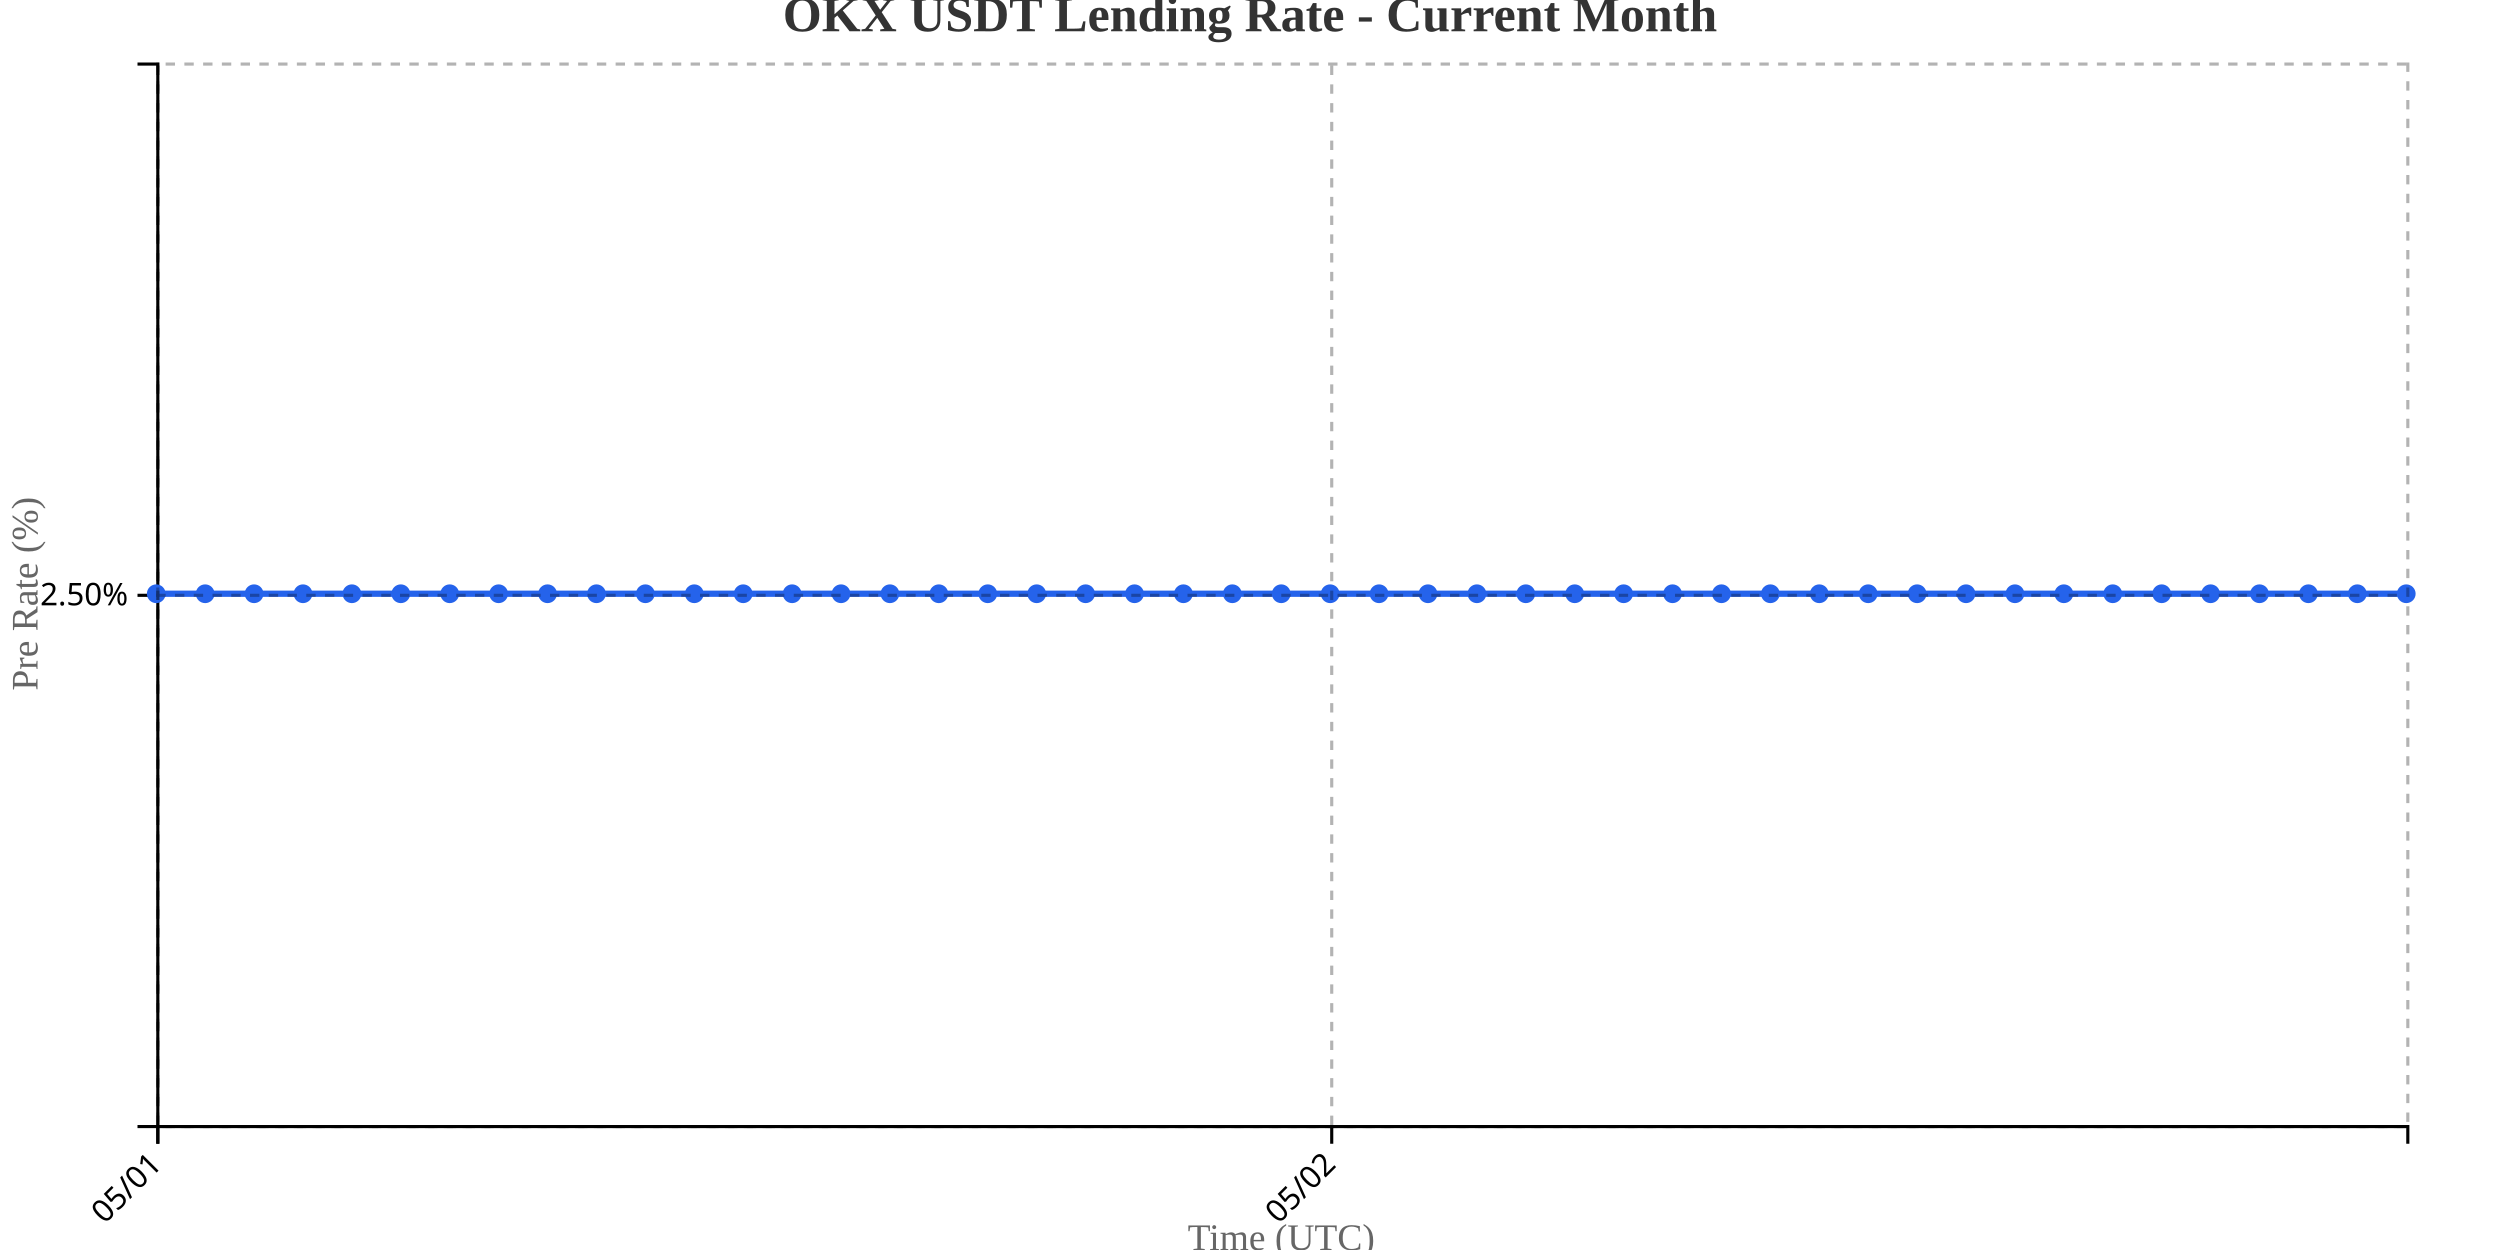
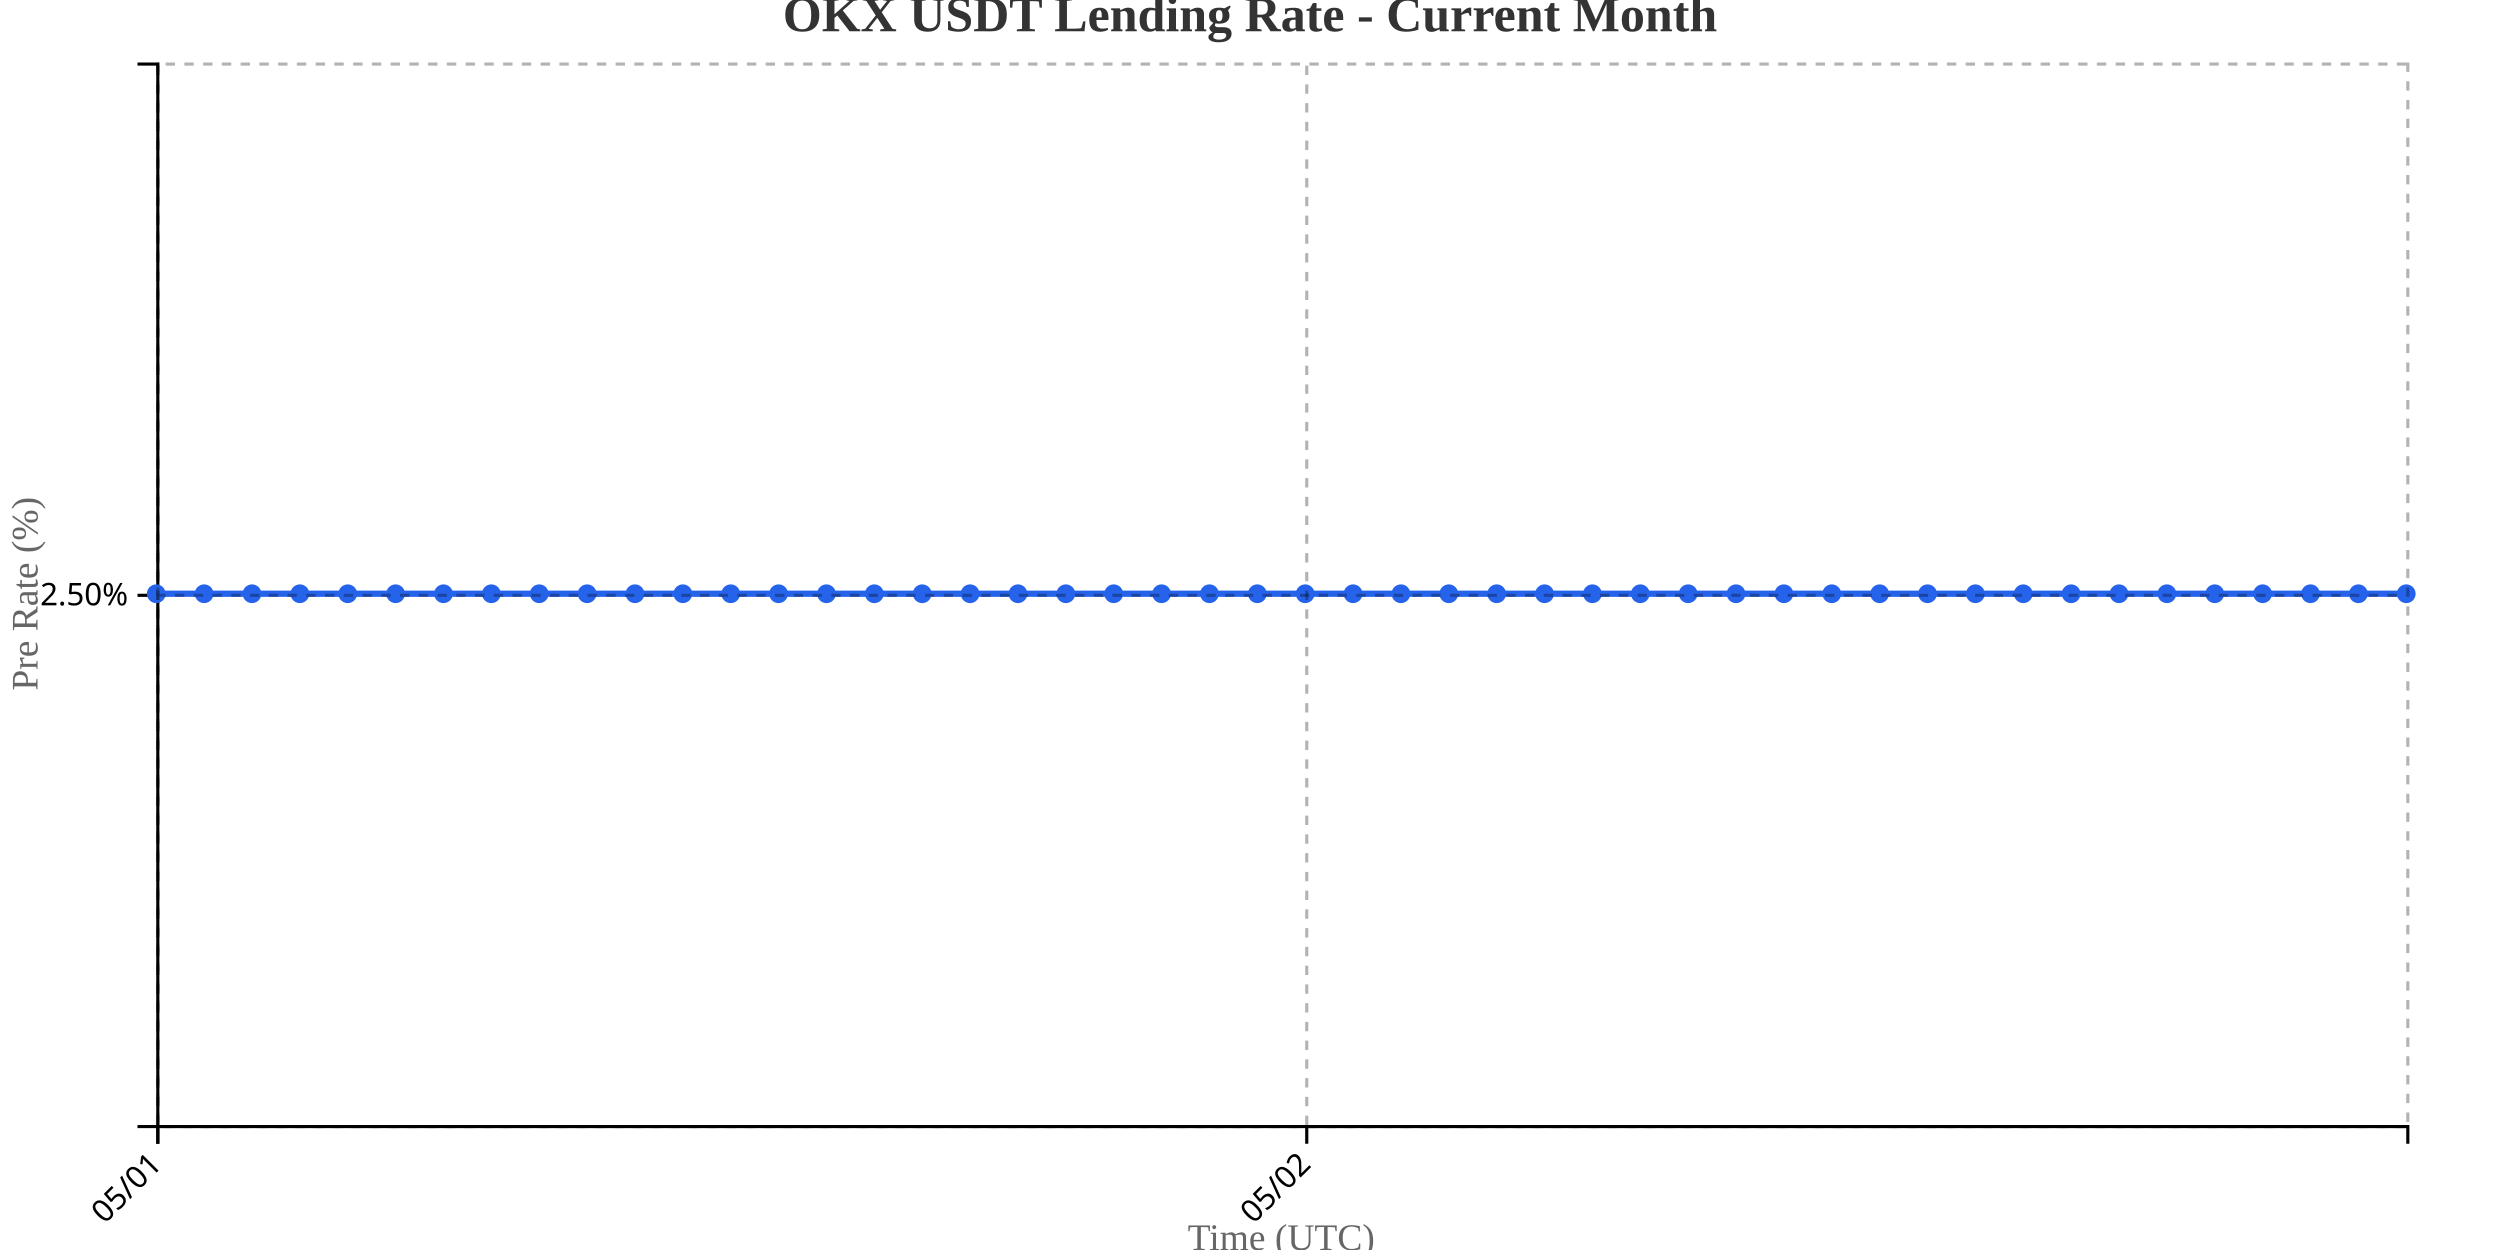
<svg xmlns="http://www.w3.org/2000/svg" width="800" height="400">
  <g transform="translate(50,20)">
    <g transform="translate(0,340)" fill="none" font-size="10" font-family="sans-serif" text-anchor="middle">
      <path class="domain" stroke="currentColor" d="M0.5,6V0.5H720.5V6" />
      <g class="tick" opacity="1" transform="translate(0.5,0)">
        <line stroke="currentColor" y2="6" />
        <text fill="currentColor" y="9" dy=".15em" style="text-anchor: end;" dx="-.8em" transform="rotate(-45)">05/01</text>
      </g>
-       <g class="tick" opacity="1" transform="translate(376.1522,0)">
+       <g class="tick" opacity="1" transform="translate(368.1596,0)">
        <line stroke="currentColor" y2="6" />
        <text fill="currentColor" y="9" dy=".15em" style="text-anchor: end;" dx="-.8em" transform="rotate(-45)">05/02</text>
      </g>
    </g>
    <g fill="none" font-size="10" font-family="sans-serif" text-anchor="end">
      <path class="domain" stroke="currentColor" d="M-6,340.5H0.5V0.5H-6" />
      <g class="tick" opacity="1" transform="translate(0,170.5)">
        <line stroke="currentColor" x2="-6" />
        <text fill="currentColor" x="-9" dy="0.32em">2.50%</text>
      </g>
    </g>
    <text transform="rotate(-90)" y="-50" x="-170" dy="1em" style="text-anchor: middle; font-size: 12px; fill: #666;">Pre Rate (%)</text>
    <text transform="translate(360, 380)" style="text-anchor: middle; font-size: 12px; fill: #666;">Time (UTC)</text>
-     <path fill="none" stroke="#2563eb" stroke-width="2" d="M0,170C5.217,170,10.435,170,15.652,170C20.87,170,26.087,170,31.304,170C36.522,170,41.739,170,46.957,170C52.174,170,57.391,170,62.609,170C67.826,170,73.043,170,78.261,170C83.478,170,88.696,170,93.913,170C99.13,170,104.348,170,109.565,170C114.783,170,120,170,125.217,170C130.435,170,135.652,170,140.87,170C146.087,170,151.304,170,156.522,170C161.739,170,166.957,170,172.174,170C177.391,170,182.609,170,187.826,170C193.043,170,198.261,170,203.478,170C208.696,170,213.913,170,219.13,170C224.348,170,229.565,170,234.783,170C240,170,245.217,170,250.435,170C255.652,170,260.87,170,266.087,170C271.304,170,276.522,170,281.739,170C286.957,170,292.174,170,297.391,170C302.609,170,307.826,170,313.043,170C318.261,170,323.478,170,328.696,170C333.913,170,339.13,170,344.348,170C349.565,170,354.783,170,360,170C365.217,170,370.435,170,375.652,170C380.87,170,386.087,170,391.304,170C396.522,170,401.739,170,406.957,170C412.174,170,417.391,170,422.609,170C427.826,170,433.043,170,438.261,170C443.478,170,448.696,170,453.913,170C459.13,170,464.348,170,469.565,170C474.783,170,480,170,485.217,170C490.435,170,495.652,170,500.87,170C506.087,170,511.304,170,516.522,170C521.739,170,526.957,170,532.174,170C537.391,170,542.609,170,547.826,170C553.043,170,558.261,170,563.478,170C568.696,170,573.913,170,579.13,170C584.348,170,589.565,170,594.783,170C600,170,605.217,170,610.435,170C615.652,170,620.87,170,626.087,170C631.304,170,636.522,170,641.739,170C646.957,170,652.174,170,657.391,170C662.609,170,667.826,170,673.043,170C678.261,170,683.478,170,688.696,170C693.913,170,699.13,170,704.348,170C709.565,170,714.783,170,720,170" />
+     <path fill="none" stroke="#2563eb" stroke-width="2" d="M0,170C5.106,170,10.213,170,15.319,170C20.426,170,25.532,170,30.638,170C35.745,170,40.851,170,45.957,170C51.064,170,56.17,170,61.277,170C66.383,170,71.489,170,76.596,170C81.702,170,86.809,170,91.915,170C97.021,170,102.128,170,107.234,170C112.34,170,117.447,170,122.553,170C127.66,170,132.766,170,137.872,170C142.979,170,148.085,170,153.191,170C158.298,170,163.404,170,168.511,170C173.617,170,178.723,170,183.83,170C188.936,170,194.043,170,199.149,170C204.255,170,209.362,170,214.468,170C219.574,170,224.681,170,229.787,170C234.894,170,240,170,245.106,170C250.213,170,255.319,170,260.426,170C265.532,170,270.638,170,275.745,170C280.851,170,285.957,170,291.064,170C296.17,170,301.277,170,306.383,170C311.489,170,316.596,170,321.702,170C326.809,170,331.915,170,337.021,170C342.128,170,347.234,170,352.34,170C357.447,170,362.553,170,367.66,170C372.766,170,377.872,170,382.979,170C388.085,170,393.191,170,398.298,170C403.404,170,408.511,170,413.617,170C418.723,170,423.83,170,428.936,170C434.043,170,439.149,170,444.255,170C449.362,170,454.468,170,459.574,170C464.681,170,469.787,170,474.894,170C480,170,485.106,170,490.213,170C495.319,170,500.426,170,505.532,170C510.638,170,515.745,170,520.851,170C525.957,170,531.064,170,536.17,170C541.277,170,546.383,170,551.489,170C556.596,170,561.702,170,566.809,170C571.915,170,577.021,170,582.128,170C587.234,170,592.34,170,597.447,170C602.553,170,607.66,170,612.766,170C617.872,170,622.979,170,628.085,170C633.191,170,638.298,170,643.404,170C648.511,170,653.617,170,658.723,170C663.83,170,668.936,170,674.043,170C679.149,170,684.255,170,689.362,170C694.468,170,699.574,170,704.681,170C709.787,170,714.894,170,720,170" />
    <circle class="dot" cx="0" cy="170" r="3" fill="#2563eb" />
-     <circle class="dot" cx="15.652" cy="170" r="3" fill="#2563eb" />
-     <circle class="dot" cx="31.304" cy="170" r="3" fill="#2563eb" />
-     <circle class="dot" cx="46.957" cy="170" r="3" fill="#2563eb" />
-     <circle class="dot" cx="62.609" cy="170" r="3" fill="#2563eb" />
-     <circle class="dot" cx="78.261" cy="170" r="3" fill="#2563eb" />
-     <circle class="dot" cx="93.913" cy="170" r="3" fill="#2563eb" />
-     <circle class="dot" cx="109.565" cy="170" r="3" fill="#2563eb" />
-     <circle class="dot" cx="125.217" cy="170" r="3" fill="#2563eb" />
-     <circle class="dot" cx="140.87" cy="170" r="3" fill="#2563eb" />
-     <circle class="dot" cx="156.522" cy="170" r="3" fill="#2563eb" />
-     <circle class="dot" cx="172.174" cy="170" r="3" fill="#2563eb" />
-     <circle class="dot" cx="187.826" cy="170" r="3" fill="#2563eb" />
-     <circle class="dot" cx="203.478" cy="170" r="3" fill="#2563eb" />
-     <circle class="dot" cx="219.13" cy="170" r="3" fill="#2563eb" />
-     <circle class="dot" cx="234.783" cy="170" r="3" fill="#2563eb" />
-     <circle class="dot" cx="250.435" cy="170" r="3" fill="#2563eb" />
-     <circle class="dot" cx="266.087" cy="170" r="3" fill="#2563eb" />
-     <circle class="dot" cx="281.739" cy="170" r="3" fill="#2563eb" />
-     <circle class="dot" cx="297.391" cy="170" r="3" fill="#2563eb" />
-     <circle class="dot" cx="313.043" cy="170" r="3" fill="#2563eb" />
-     <circle class="dot" cx="328.696" cy="170" r="3" fill="#2563eb" />
-     <circle class="dot" cx="344.348" cy="170" r="3" fill="#2563eb" />
-     <circle class="dot" cx="360" cy="170" r="3" fill="#2563eb" />
-     <circle class="dot" cx="375.652" cy="170" r="3" fill="#2563eb" />
-     <circle class="dot" cx="391.304" cy="170" r="3" fill="#2563eb" />
-     <circle class="dot" cx="406.957" cy="170" r="3" fill="#2563eb" />
-     <circle class="dot" cx="422.609" cy="170" r="3" fill="#2563eb" />
-     <circle class="dot" cx="438.261" cy="170" r="3" fill="#2563eb" />
-     <circle class="dot" cx="453.913" cy="170" r="3" fill="#2563eb" />
-     <circle class="dot" cx="469.565" cy="170" r="3" fill="#2563eb" />
-     <circle class="dot" cx="485.217" cy="170" r="3" fill="#2563eb" />
-     <circle class="dot" cx="500.87" cy="170" r="3" fill="#2563eb" />
-     <circle class="dot" cx="516.522" cy="170" r="3" fill="#2563eb" />
-     <circle class="dot" cx="532.174" cy="170" r="3" fill="#2563eb" />
-     <circle class="dot" cx="547.826" cy="170" r="3" fill="#2563eb" />
-     <circle class="dot" cx="563.478" cy="170" r="3" fill="#2563eb" />
-     <circle class="dot" cx="579.13" cy="170" r="3" fill="#2563eb" />
-     <circle class="dot" cx="594.783" cy="170" r="3" fill="#2563eb" />
-     <circle class="dot" cx="610.435" cy="170" r="3" fill="#2563eb" />
-     <circle class="dot" cx="626.087" cy="170" r="3" fill="#2563eb" />
-     <circle class="dot" cx="641.739" cy="170" r="3" fill="#2563eb" />
-     <circle class="dot" cx="657.391" cy="170" r="3" fill="#2563eb" />
-     <circle class="dot" cx="673.043" cy="170" r="3" fill="#2563eb" />
-     <circle class="dot" cx="688.696" cy="170" r="3" fill="#2563eb" />
-     <circle class="dot" cx="704.348" cy="170" r="3" fill="#2563eb" />
+     <circle class="dot" cx="15.319" cy="170" r="3" fill="#2563eb" />
+     <circle class="dot" cx="30.638" cy="170" r="3" fill="#2563eb" />
+     <circle class="dot" cx="45.957" cy="170" r="3" fill="#2563eb" />
+     <circle class="dot" cx="61.277" cy="170" r="3" fill="#2563eb" />
+     <circle class="dot" cx="76.596" cy="170" r="3" fill="#2563eb" />
+     <circle class="dot" cx="91.915" cy="170" r="3" fill="#2563eb" />
+     <circle class="dot" cx="107.234" cy="170" r="3" fill="#2563eb" />
+     <circle class="dot" cx="122.553" cy="170" r="3" fill="#2563eb" />
+     <circle class="dot" cx="137.872" cy="170" r="3" fill="#2563eb" />
+     <circle class="dot" cx="153.191" cy="170" r="3" fill="#2563eb" />
+     <circle class="dot" cx="168.511" cy="170" r="3" fill="#2563eb" />
+     <circle class="dot" cx="183.83" cy="170" r="3" fill="#2563eb" />
+     <circle class="dot" cx="199.149" cy="170" r="3" fill="#2563eb" />
+     <circle class="dot" cx="214.468" cy="170" r="3" fill="#2563eb" />
+     <circle class="dot" cx="229.787" cy="170" r="3" fill="#2563eb" />
+     <circle class="dot" cx="245.106" cy="170" r="3" fill="#2563eb" />
+     <circle class="dot" cx="260.426" cy="170" r="3" fill="#2563eb" />
+     <circle class="dot" cx="275.745" cy="170" r="3" fill="#2563eb" />
+     <circle class="dot" cx="291.064" cy="170" r="3" fill="#2563eb" />
+     <circle class="dot" cx="306.383" cy="170" r="3" fill="#2563eb" />
+     <circle class="dot" cx="321.702" cy="170" r="3" fill="#2563eb" />
+     <circle class="dot" cx="337.021" cy="170" r="3" fill="#2563eb" />
+     <circle class="dot" cx="352.34" cy="170" r="3" fill="#2563eb" />
+     <circle class="dot" cx="367.66" cy="170" r="3" fill="#2563eb" />
+     <circle class="dot" cx="382.979" cy="170" r="3" fill="#2563eb" />
+     <circle class="dot" cx="398.298" cy="170" r="3" fill="#2563eb" />
+     <circle class="dot" cx="413.617" cy="170" r="3" fill="#2563eb" />
+     <circle class="dot" cx="428.936" cy="170" r="3" fill="#2563eb" />
+     <circle class="dot" cx="444.255" cy="170" r="3" fill="#2563eb" />
+     <circle class="dot" cx="459.574" cy="170" r="3" fill="#2563eb" />
+     <circle class="dot" cx="474.894" cy="170" r="3" fill="#2563eb" />
+     <circle class="dot" cx="490.213" cy="170" r="3" fill="#2563eb" />
+     <circle class="dot" cx="505.532" cy="170" r="3" fill="#2563eb" />
+     <circle class="dot" cx="520.851" cy="170" r="3" fill="#2563eb" />
+     <circle class="dot" cx="536.17" cy="170" r="3" fill="#2563eb" />
+     <circle class="dot" cx="551.489" cy="170" r="3" fill="#2563eb" />
+     <circle class="dot" cx="566.809" cy="170" r="3" fill="#2563eb" />
+     <circle class="dot" cx="582.128" cy="170" r="3" fill="#2563eb" />
+     <circle class="dot" cx="597.447" cy="170" r="3" fill="#2563eb" />
+     <circle class="dot" cx="612.766" cy="170" r="3" fill="#2563eb" />
+     <circle class="dot" cx="628.085" cy="170" r="3" fill="#2563eb" />
+     <circle class="dot" cx="643.404" cy="170" r="3" fill="#2563eb" />
+     <circle class="dot" cx="658.723" cy="170" r="3" fill="#2563eb" />
+     <circle class="dot" cx="674.043" cy="170" r="3" fill="#2563eb" />
+     <circle class="dot" cx="689.362" cy="170" r="3" fill="#2563eb" />
+     <circle class="dot" cx="704.681" cy="170" r="3" fill="#2563eb" />
    <circle class="dot" cx="720" cy="170" r="3" fill="#2563eb" />
    <g class="grid" transform="translate(0,340)" fill="none" font-size="10" font-family="sans-serif" text-anchor="middle" style="stroke-dasharray: 3,3; opacity: 0.3;">
      <path class="domain" stroke="currentColor" d="M0.5,-340V0.5H720.5V-340" />
      <g class="tick" opacity="1" transform="translate(0.5,0)">
        <line stroke="currentColor" y2="-340" />
        <text fill="currentColor" y="3" dy="0.71em" />
      </g>
-       <g class="tick" opacity="1" transform="translate(376.1522,0)">
+       <g class="tick" opacity="1" transform="translate(368.1596,0)">
        <line stroke="currentColor" y2="-340" />
        <text fill="currentColor" y="3" dy="0.71em" />
      </g>
    </g>
    <g class="grid" fill="none" font-size="10" font-family="sans-serif" text-anchor="end" style="stroke-dasharray: 3,3; opacity: 0.3;">
      <path class="domain" stroke="currentColor" d="M720,340.5H0.5V0.5H720" />
      <g class="tick" opacity="1" transform="translate(0,170.5)">
        <line stroke="currentColor" x2="720" />
        <text fill="currentColor" x="-3" dy="0.32em" />
      </g>
    </g>
  </g>
  <text x="400" y="10" text-anchor="middle" style="font-size: 16px; font-weight: bold; fill: #333;">OKX USDT Lending Rate - Current Month</text>
</svg>
